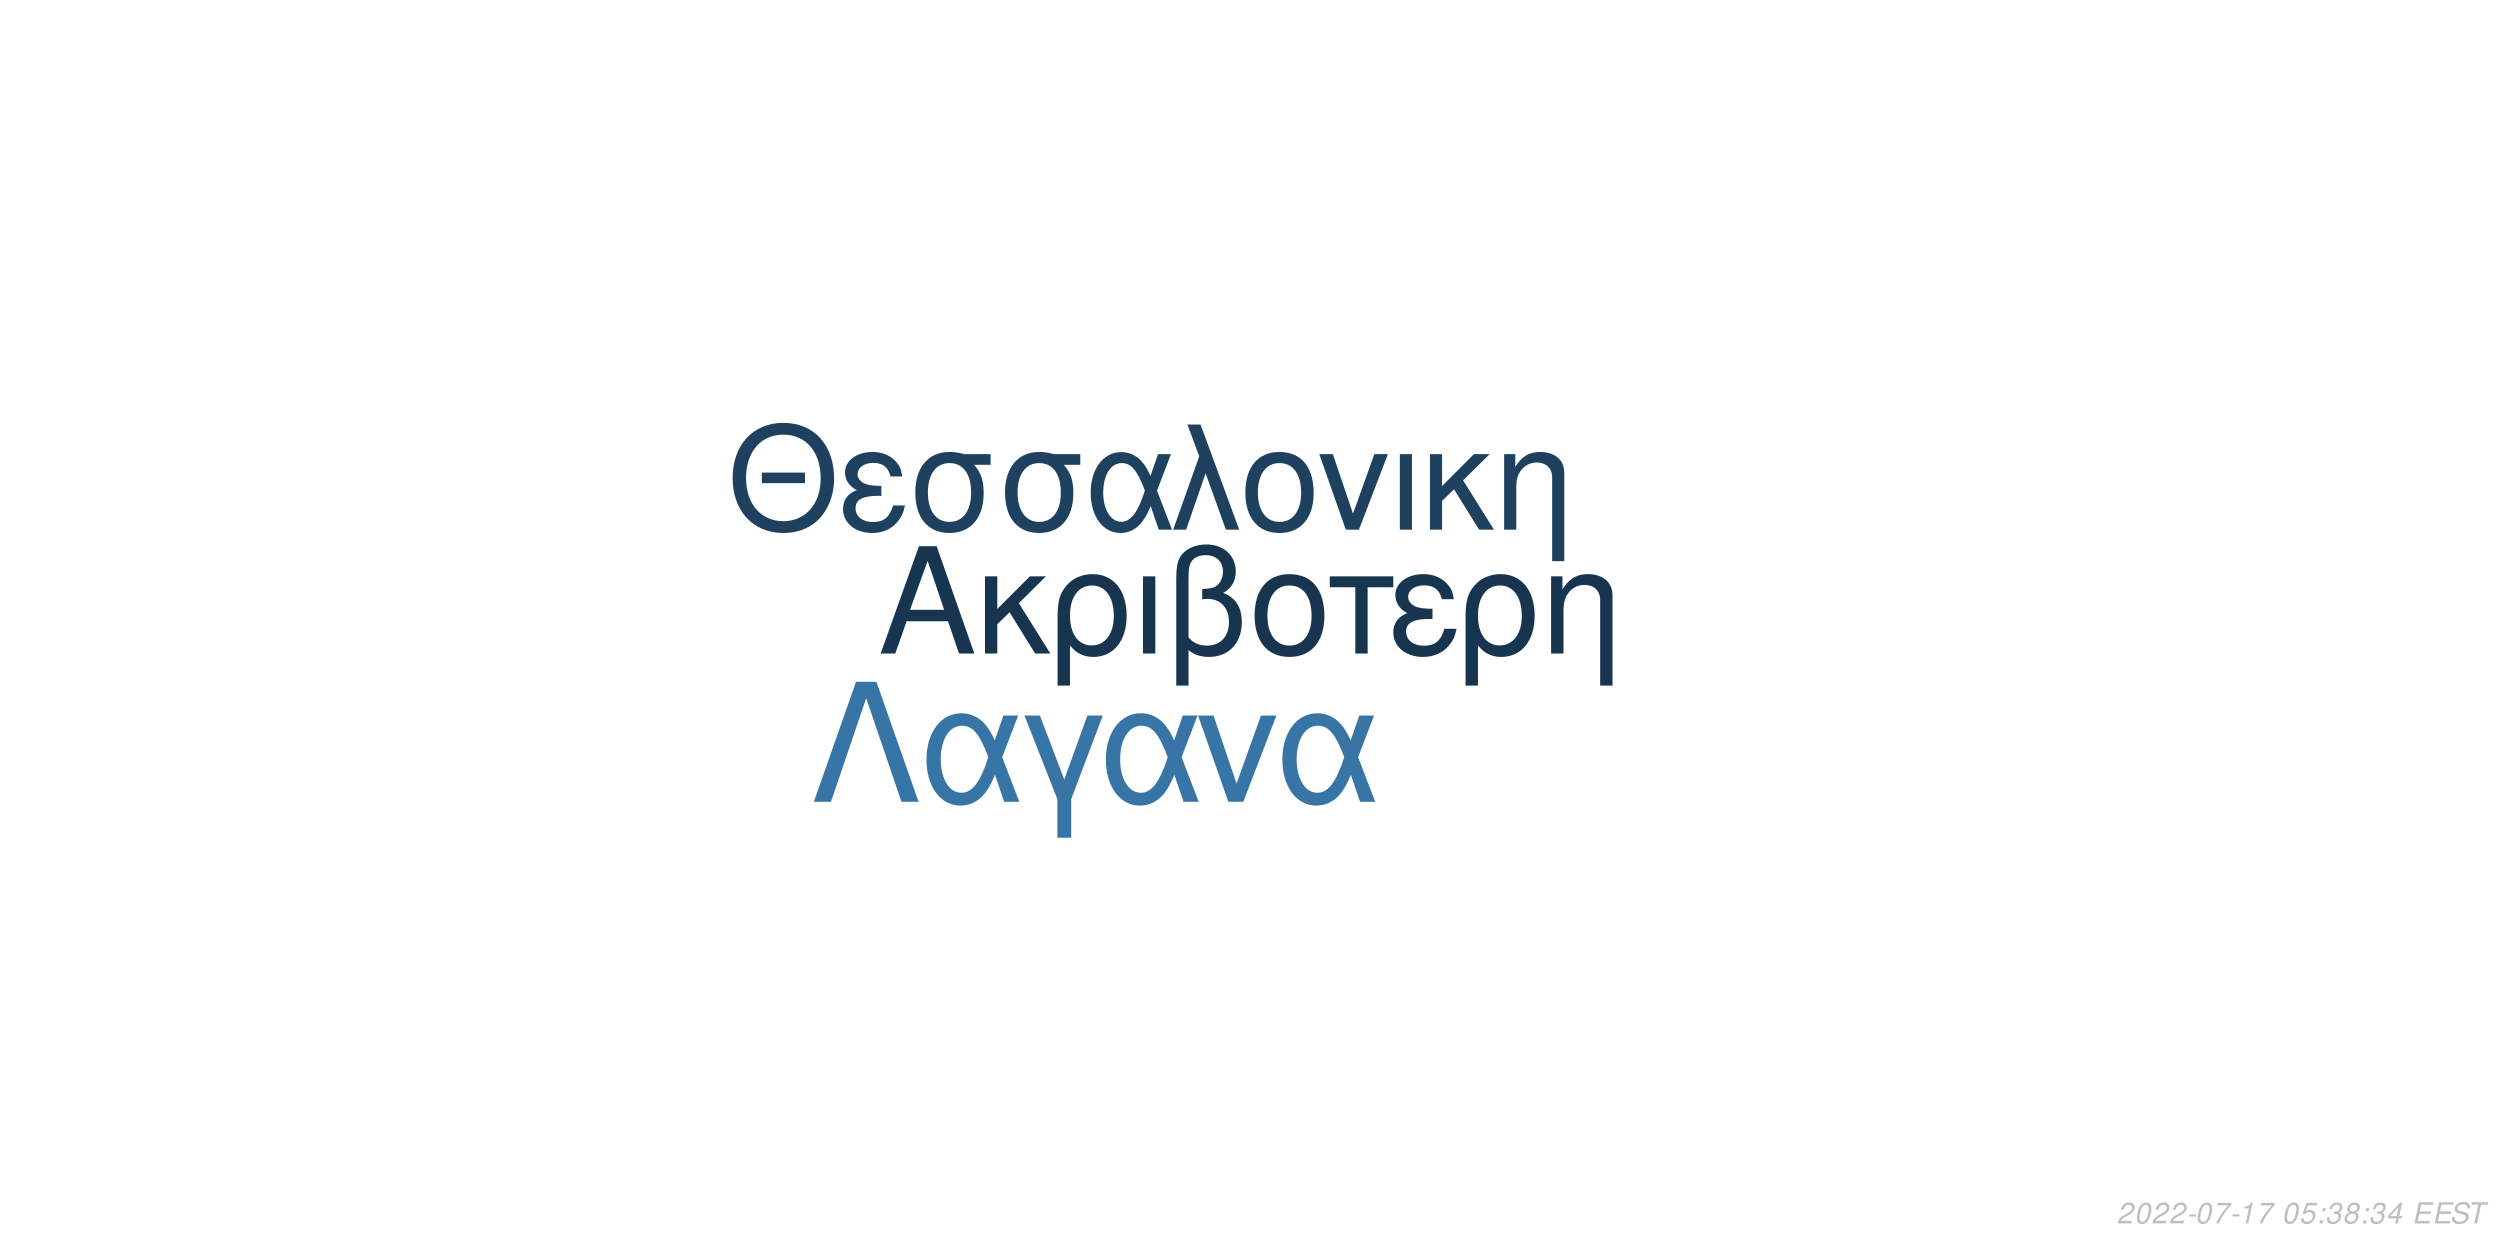
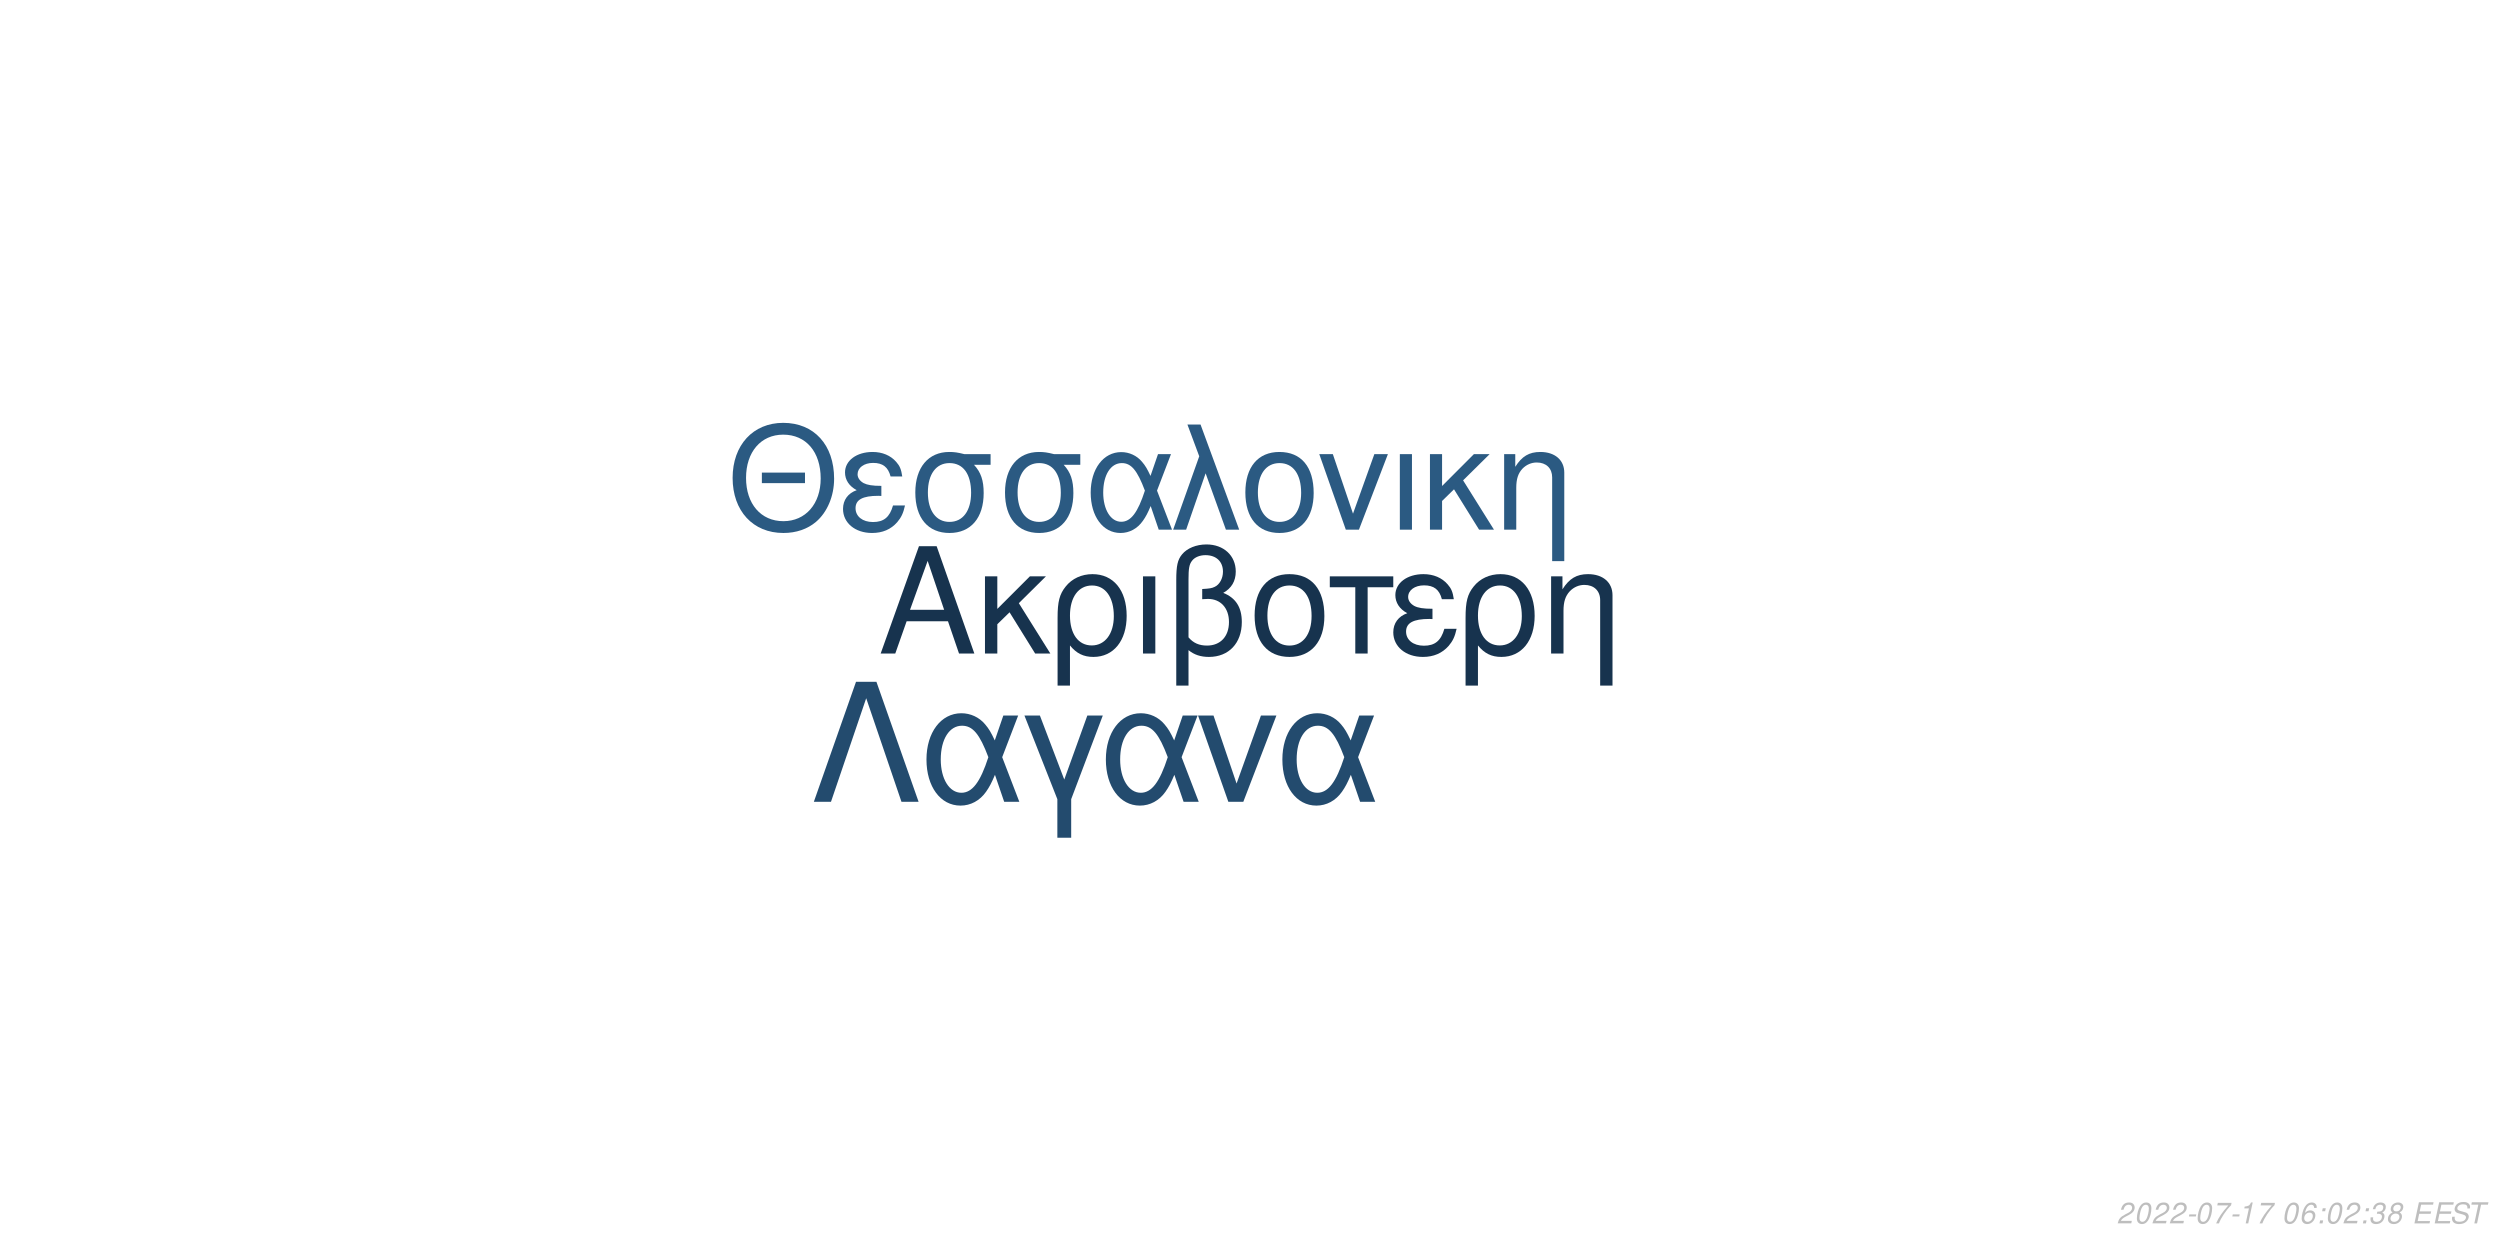
<svg xmlns="http://www.w3.org/2000/svg" xmlns:xlink="http://www.w3.org/1999/xlink" width="864pt" height="432pt" viewBox="0 0 864 432" version="1.1">
  <defs>
    <g>
      <symbol overflow="visible" id="glyph0-0">
        <path style="stroke:none;" d="" />
      </symbol>
      <symbol overflow="visible" id="glyph0-1">
        <path style="stroke:none;" d="M 24.125 -11.141 L 27.938 0 L 33.234 0 L 20.203 -37.094 L 14.094 -37.094 L 0.859 0 L 5.906 0 L 9.828 -11.141 Z M 22.797 -15.109 L 11 -15.109 L 17.094 -32.016 Z M 22.797 -15.109 " />
      </symbol>
      <symbol overflow="visible" id="glyph0-2">
        <path style="stroke:none;" d="M 7.172 -15.422 L 7.172 -26.672 L 2.906 -26.672 L 2.906 0 L 7.172 0 L 7.172 -10.125 L 11.406 -14.25 L 20.25 0 L 25.5 0 L 14.609 -17.406 L 23.969 -26.672 L 18.422 -26.672 Z M 7.172 -15.422 " />
      </symbol>
      <symbol overflow="visible" id="glyph0-3">
        <path style="stroke:none;" d="M 3 11.094 L 7.281 11.094 L 7.281 -2.797 C 9.516 -0.047 11.953 1.172 15.375 1.172 C 22.344 1.172 26.875 -4.422 26.875 -13.031 C 26.875 -21.891 22.297 -27.438 15.062 -27.438 C 11.297 -27.438 7.984 -25.906 5.797 -23.156 C 3.672 -20.516 3 -17.969 3 -12.359 Z M 14.906 -23.516 C 19.547 -23.516 22.438 -19.438 22.438 -12.922 C 22.438 -6.812 19.391 -2.797 14.812 -2.797 C 10.172 -2.797 7.281 -6.766 7.281 -13.125 C 7.281 -19.484 10.234 -23.516 14.906 -23.516 Z M 14.906 -23.516 " />
      </symbol>
      <symbol overflow="visible" id="glyph0-4">
        <path style="stroke:none;" d="M 3.516 0 L 7.781 0 L 7.781 -26.672 L 3.516 -26.672 Z M 3.516 0 " />
      </symbol>
      <symbol overflow="visible" id="glyph0-5">
        <path style="stroke:none;" d="M 4.016 11.094 L 8.25 11.094 L 8.25 -1.172 C 10.172 0.406 12.422 1.172 15.312 1.172 C 22.188 1.172 26.672 -3.609 26.672 -10.891 C 26.672 -15.984 24.578 -19.234 20.25 -20.969 C 23.109 -22.547 24.578 -25.031 24.578 -28.344 C 24.578 -33.844 20.406 -37.703 14.453 -37.703 C 10.938 -37.703 7.734 -36.391 6 -34.25 C 4.484 -32.422 4.016 -30.328 4.016 -25.391 Z M 8.25 -25.656 C 8.25 -29.359 8.5 -30.844 9.469 -32.062 C 10.375 -33.281 12.156 -34 14.094 -34 C 17.812 -34 20.156 -31.812 20.156 -28.297 C 20.156 -25.953 18.984 -23.812 17.297 -23.047 C 16.281 -22.547 15.469 -22.438 12.984 -22.297 L 12.984 -18.781 C 13.734 -18.828 14.344 -18.875 14.969 -18.875 C 19.344 -18.875 22.234 -15.719 22.234 -10.891 C 22.234 -5.906 19.281 -2.75 14.656 -2.75 C 11.953 -2.75 9.922 -3.609 8.25 -5.594 Z M 8.25 -25.656 " />
      </symbol>
      <symbol overflow="visible" id="glyph0-6">
        <path style="stroke:none;" d="M 14.094 -27.438 C 6.562 -27.438 2.094 -22.094 2.094 -13.125 C 2.094 -4.125 6.562 1.172 14.141 1.172 C 21.672 1.172 26.203 -4.172 26.203 -12.922 C 26.203 -22.188 21.828 -27.438 14.094 -27.438 Z M 14.141 -23.516 C 18.938 -23.516 21.781 -19.594 21.781 -12.984 C 21.781 -6.672 18.828 -2.75 14.141 -2.75 C 9.422 -2.75 6.516 -6.672 6.516 -13.125 C 6.516 -19.594 9.422 -23.516 14.141 -23.516 Z M 14.141 -23.516 " />
      </symbol>
      <symbol overflow="visible" id="glyph0-7">
        <path style="stroke:none;" d="M 7.891 0 L 12.156 0 L 12.156 -22.906 L 21.016 -22.906 L 21.016 -26.672 L -0.922 -26.672 L -0.922 -22.906 L 7.891 -22.906 Z M 7.891 0 " />
      </symbol>
      <symbol overflow="visible" id="glyph0-8">
        <path style="stroke:none;" d="M 14.562 -15.469 C 11.344 -15.469 9.562 -15.781 8.297 -16.438 C 6.922 -17.203 6.156 -18.328 6.156 -19.547 C 6.156 -21.891 8.453 -23.562 11.656 -23.562 C 15.062 -23.562 16.953 -22.094 17.812 -18.781 L 21.938 -18.781 C 21.578 -21.266 21.062 -22.5 19.797 -23.922 C 17.812 -26.203 14.906 -27.438 11.453 -27.438 C 5.797 -27.438 1.734 -24.375 1.734 -20.203 C 1.734 -17.609 3.156 -15.375 5.859 -13.938 C 2.797 -12.875 1.016 -10.484 1.016 -7.328 C 1.016 -2.391 5.297 1.172 11.25 1.172 C 14.969 1.172 17.906 -0.109 20.156 -2.641 C 21.578 -4.328 22.297 -5.797 22.906 -8.547 L 18.672 -8.547 C 17.5 -4.422 15.422 -2.703 11.609 -2.703 C 7.938 -2.703 5.438 -4.688 5.438 -7.578 C 5.438 -10.578 7.938 -11.953 13.484 -11.953 C 13.641 -11.953 14.094 -11.953 14.562 -11.906 Z M 14.562 -15.469 " />
      </symbol>
      <symbol overflow="visible" id="glyph0-9">
        <path style="stroke:none;" d="M 3.562 -26.672 L 3.562 0 L 7.844 0 L 7.844 -14.703 C 7.844 -17.906 8.5 -19.891 10.031 -21.531 C 11.406 -22.953 13.188 -23.719 15.062 -23.719 C 18.375 -23.719 20.516 -21.672 20.516 -18.469 L 20.516 11.094 L 24.781 11.094 L 24.781 -20.156 C 24.781 -24.578 21.469 -27.438 16.328 -27.438 C 12.359 -27.438 9.828 -25.906 7.484 -22.188 L 7.484 -26.672 Z M 3.562 -26.672 " />
      </symbol>
      <symbol overflow="visible" id="glyph1-0">
        <path style="stroke:none;" d="" />
      </symbol>
      <symbol overflow="visible" id="glyph1-1">
        <path style="stroke:none;" d="M 26.859 -19.734 L 11.953 -19.734 L 11.953 -16.094 L 26.859 -16.094 Z M 19.328 -36.922 C 8.922 -36.922 1.844 -29.25 1.844 -17.891 C 1.844 -6.484 8.875 1.141 19.391 1.141 C 23.812 1.141 27.703 -0.203 30.641 -2.688 C 34.578 -6.031 36.922 -11.656 36.922 -17.594 C 36.922 -29.297 30 -36.922 19.328 -36.922 Z M 19.328 -32.844 C 27.203 -32.844 32.281 -26.906 32.281 -17.688 C 32.281 -8.922 27.062 -2.938 19.391 -2.938 C 11.609 -2.938 6.484 -8.922 6.484 -17.891 C 6.484 -26.859 11.609 -32.844 19.328 -32.844 Z M 19.328 -32.844 " />
      </symbol>
      <symbol overflow="visible" id="glyph1-2">
        <path style="stroke:none;" d="M 14.25 -15.141 C 11.109 -15.141 9.375 -15.453 8.125 -16.094 C 6.781 -16.844 6.031 -17.938 6.031 -19.141 C 6.031 -21.422 8.266 -23.078 11.406 -23.078 C 14.75 -23.078 16.594 -21.625 17.438 -18.391 L 21.469 -18.391 C 21.125 -20.828 20.625 -22.031 19.391 -23.422 C 17.438 -25.656 14.594 -26.859 11.219 -26.859 C 5.688 -26.859 1.688 -23.875 1.688 -19.781 C 1.688 -17.234 3.094 -15.047 5.734 -13.656 C 2.734 -12.609 1 -10.266 1 -7.172 C 1 -2.344 5.188 1.141 11.016 1.141 C 14.656 1.141 17.547 -0.094 19.734 -2.594 C 21.125 -4.234 21.828 -5.688 22.422 -8.375 L 18.281 -8.375 C 17.141 -4.328 15.094 -2.641 11.359 -2.641 C 7.766 -2.641 5.328 -4.578 5.328 -7.422 C 5.328 -10.359 7.766 -11.703 13.203 -11.703 C 13.359 -11.703 13.797 -11.703 14.25 -11.656 Z M 14.25 -15.141 " />
      </symbol>
      <symbol overflow="visible" id="glyph1-3">
        <path style="stroke:none;" d="M 29 -26.109 L 19.938 -26.109 C 17.594 -26.703 16.438 -26.859 14.703 -26.859 C 7.469 -26.859 2.984 -21.469 2.984 -12.859 C 2.984 -4.031 7.375 1.141 14.797 1.141 C 22.172 1.141 26.609 -4.078 26.609 -12.656 C 26.609 -17.047 25.656 -19.828 23.266 -22.422 L 29 -22.422 Z M 14.797 -23.016 C 19.531 -23.016 22.266 -19.234 22.266 -12.75 C 22.266 -6.531 19.438 -2.688 14.797 -2.688 C 10.172 -2.688 7.328 -6.531 7.328 -12.859 C 7.328 -19.188 10.172 -23.016 14.797 -23.016 Z M 14.797 -23.016 " />
      </symbol>
      <symbol overflow="visible" id="glyph1-4">
        <path style="stroke:none;" d="M 29.344 -26.109 L 24.859 -26.109 L 22.266 -18.578 C 21.125 -21.031 20.484 -22.125 19.328 -23.469 C 17.547 -25.609 14.906 -26.812 12.156 -26.812 C 5.984 -26.812 1.594 -20.984 1.594 -12.812 C 1.594 -4.578 5.828 1.141 11.906 1.141 C 14.953 1.141 17.734 -0.344 19.625 -3.047 C 20.672 -4.531 21.281 -5.688 22.328 -8.172 L 25.109 0 L 29.703 0 L 24.516 -13.5 Z M 20.328 -13.5 C 17.891 -5.922 15.453 -2.734 12.156 -2.734 C 8.516 -2.734 5.922 -6.922 5.922 -12.812 C 5.922 -18.938 8.516 -23.016 12.359 -23.016 C 15.594 -23.016 17.688 -20.531 20.328 -13.5 Z M 20.328 -13.5 " />
      </symbol>
      <symbol overflow="visible" id="glyph1-5">
        <path style="stroke:none;" d="M 1.094 0 L 5.578 0 L 12.312 -19.484 L 19.328 0 L 23.922 0 L 10.562 -36.328 L 6.031 -36.328 L 10.109 -25.359 Z M 1.094 0 " />
      </symbol>
      <symbol overflow="visible" id="glyph1-6">
        <path style="stroke:none;" d="M 13.797 -26.859 C 6.422 -26.859 2.047 -21.625 2.047 -12.859 C 2.047 -4.031 6.422 1.141 13.859 1.141 C 21.234 1.141 25.656 -4.078 25.656 -12.656 C 25.656 -21.719 21.375 -26.859 13.797 -26.859 Z M 13.859 -23.016 C 18.531 -23.016 21.328 -19.188 21.328 -12.703 C 21.328 -6.531 18.438 -2.688 13.859 -2.688 C 9.219 -2.688 6.375 -6.531 6.375 -12.859 C 6.375 -19.188 9.219 -23.016 13.859 -23.016 Z M 13.859 -23.016 " />
      </symbol>
      <symbol overflow="visible" id="glyph1-7">
        <path style="stroke:none;" d="M 14.297 0 L 24.312 -26.109 L 19.625 -26.109 L 12.25 -5.531 L 5.281 -26.109 L 0.594 -26.109 L 9.766 0 Z M 14.297 0 " />
      </symbol>
      <symbol overflow="visible" id="glyph1-8">
        <path style="stroke:none;" d="M 3.438 0 L 7.625 0 L 7.625 -26.109 L 3.438 -26.109 Z M 3.438 0 " />
      </symbol>
      <symbol overflow="visible" id="glyph1-9">
        <path style="stroke:none;" d="M 7.031 -15.094 L 7.031 -26.109 L 2.844 -26.109 L 2.844 0 L 7.031 0 L 7.031 -9.922 L 11.156 -13.953 L 19.828 0 L 24.969 0 L 14.297 -17.047 L 23.469 -26.109 L 18.031 -26.109 Z M 7.031 -15.094 " />
      </symbol>
      <symbol overflow="visible" id="glyph1-10">
        <path style="stroke:none;" d="M 3.484 -26.109 L 3.484 0 L 7.672 0 L 7.672 -14.406 C 7.672 -17.547 8.328 -19.484 9.812 -21.078 C 11.156 -22.469 12.906 -23.219 14.75 -23.219 C 17.984 -23.219 20.078 -21.234 20.078 -18.094 L 20.078 10.859 L 24.266 10.859 L 24.266 -19.734 C 24.266 -24.062 21.031 -26.859 16 -26.859 C 12.109 -26.859 9.609 -25.359 7.328 -21.719 L 7.328 -26.109 Z M 3.484 -26.109 " />
      </symbol>
      <symbol overflow="visible" id="glyph2-0">
        <path style="stroke:none;" d="" />
      </symbol>
      <symbol overflow="visible" id="glyph2-1">
        <path style="stroke:none;" d="M 22.531 -41.484 L 15.484 -41.484 L 0.906 0 L 6.828 0 L 19 -35.797 L 31.188 0 L 37.109 0 Z M 22.531 -41.484 " />
      </symbol>
      <symbol overflow="visible" id="glyph2-2">
        <path style="stroke:none;" d="M 33.516 -29.812 L 28.391 -29.812 L 25.438 -21.219 C 24.125 -24.016 23.391 -25.266 22.078 -26.797 C 20.031 -29.25 17.016 -30.609 13.891 -30.609 C 6.828 -30.609 1.828 -23.953 1.828 -14.625 C 1.828 -5.234 6.656 1.312 13.594 1.312 C 17.078 1.312 20.266 -0.391 22.422 -3.469 C 23.609 -5.172 24.297 -6.484 25.5 -9.328 L 28.688 0 L 33.922 0 L 28 -15.422 Z M 23.219 -15.422 C 20.422 -6.766 17.641 -3.125 13.891 -3.125 C 9.734 -3.125 6.766 -7.906 6.766 -14.625 C 6.766 -21.625 9.734 -26.297 14.109 -26.297 C 17.812 -26.297 20.203 -23.453 23.219 -15.422 Z M 23.219 -15.422 " />
      </symbol>
      <symbol overflow="visible" id="glyph2-3">
        <path style="stroke:none;" d="M 12.062 12.406 L 16.844 12.406 L 16.844 -0.906 L 27.766 -29.812 L 22.422 -29.812 L 14.453 -7.688 L 6.031 -29.812 L 0.688 -29.812 L 12.062 -0.906 Z M 12.062 12.406 " />
      </symbol>
      <symbol overflow="visible" id="glyph2-4">
        <path style="stroke:none;" d="M 16.328 0 L 27.766 -29.812 L 22.422 -29.812 L 14 -6.312 L 6.031 -29.812 L 0.688 -29.812 L 11.156 0 Z M 16.328 0 " />
      </symbol>
      <symbol overflow="visible" id="glyph3-0">
        <path style="stroke:none;" d="" />
      </symbol>
      <symbol overflow="visible" id="glyph3-1">
        <path style="stroke:none;" d="M 5.234 -0.875 L 1.469 -0.875 C 1.641 -1.375 2.203 -1.891 3.109 -2.344 L 4.234 -2.938 C 5.562 -3.625 6.219 -4.469 6.219 -5.484 C 6.219 -5.938 6.062 -6.359 5.797 -6.656 C 5.469 -7.047 4.984 -7.234 4.312 -7.234 C 2.766 -7.234 1.891 -6.453 1.484 -4.734 L 2.375 -4.734 C 2.484 -5.188 2.609 -5.484 2.797 -5.75 C 3.094 -6.203 3.609 -6.453 4.188 -6.453 C 4.891 -6.453 5.344 -6.031 5.344 -5.375 C 5.344 -4.703 4.859 -4.094 4.016 -3.656 L 2.984 -3.125 C 1.234 -2.188 0.797 -1.656 0.344 -0.016 L 5.047 -0.016 Z M 5.234 -0.875 " />
      </symbol>
      <symbol overflow="visible" id="glyph3-2">
        <path style="stroke:none;" d="M 4.203 -7.234 C 3.375 -7.234 2.688 -6.812 2.125 -5.984 C 1.484 -5.047 0.984 -3.188 0.984 -1.734 C 0.984 -1.109 1.172 -0.562 1.484 -0.266 C 1.797 0.047 2.281 0.234 2.766 0.234 C 3.625 0.234 4.281 -0.156 4.859 -1.016 C 5.516 -1.953 6 -3.797 6 -5.266 C 6 -6.5 5.328 -7.234 4.203 -7.234 Z M 4.094 -6.453 C 4.734 -6.453 5.125 -5.984 5.125 -5.156 C 5.125 -4.203 4.781 -2.625 4.406 -1.812 C 3.984 -0.938 3.516 -0.547 2.875 -0.547 C 2.25 -0.547 1.875 -1.031 1.875 -1.828 C 1.875 -2.797 2.203 -4.344 2.594 -5.203 C 2.984 -6.047 3.453 -6.453 4.094 -6.453 Z M 4.094 -6.453 " />
      </symbol>
      <symbol overflow="visible" id="glyph3-3">
        <path style="stroke:none;" d="M 3.516 -3.125 L 1.125 -3.125 L 0.969 -2.406 L 3.359 -2.406 Z M 3.516 -3.125 " />
      </symbol>
      <symbol overflow="visible" id="glyph3-4">
        <path style="stroke:none;" d="M 6.703 -7.094 L 1.953 -7.094 L 1.766 -6.219 L 5.594 -6.219 C 3.344 -3.688 2.266 -2.109 1.375 0 L 2.344 0 C 3.031 -1.906 4.828 -4.594 6.547 -6.281 Z M 6.703 -7.094 " />
      </symbol>
      <symbol overflow="visible" id="glyph3-5">
        <path style="stroke:none;" d="M 3.703 -5.188 L 2.594 0 L 3.469 0 L 5.016 -7.234 L 4.438 -7.234 C 3.906 -6.156 3.688 -6.016 2.234 -5.812 L 2.109 -5.188 Z M 3.703 -5.188 " />
      </symbol>
      <symbol overflow="visible" id="glyph3-6">
        <path style="stroke:none;" d="" />
      </symbol>
      <symbol overflow="visible" id="glyph3-7">
-         <path style="stroke:none;" d="M 6.297 -7.094 L 2.594 -7.094 L 1.234 -3.234 L 2.047 -3.234 C 2.656 -3.766 2.938 -3.906 3.531 -3.906 C 4.328 -3.906 4.797 -3.453 4.797 -2.688 C 4.797 -1.438 3.969 -0.547 2.828 -0.547 C 2.031 -0.547 1.609 -0.938 1.578 -1.734 L 0.703 -1.734 L 0.703 -1.516 C 0.703 -0.938 0.844 -0.547 1.188 -0.266 C 1.562 0.062 2.078 0.234 2.703 0.234 C 3.656 0.234 4.391 -0.156 4.984 -0.922 C 5.422 -1.5 5.672 -2.234 5.672 -2.953 C 5.672 -4 4.938 -4.672 3.812 -4.672 C 3.328 -4.672 2.906 -4.547 2.406 -4.234 L 3.109 -6.219 L 6.109 -6.219 Z M 6.297 -7.094 " />
+         <path style="stroke:none;" d="M 6.125 -5.344 L 6.141 -5.625 C 6.141 -6.609 5.453 -7.234 4.391 -7.234 C 3.438 -7.234 2.641 -6.719 2.016 -5.703 C 1.422 -4.781 0.938 -2.953 0.938 -1.688 C 0.938 -0.516 1.688 0.234 2.859 0.234 C 3.703 0.234 4.438 -0.156 5 -0.875 C 5.406 -1.422 5.672 -2.156 5.672 -2.766 C 5.672 -3.812 4.969 -4.5 3.906 -4.5 C 3.234 -4.5 2.672 -4.234 2.094 -3.625 C 2.406 -5.375 3.234 -6.453 4.25 -6.453 C 4.703 -6.453 5.062 -6.234 5.172 -5.844 C 5.203 -5.719 5.234 -5.578 5.25 -5.344 Z M 3.656 -3.734 C 4.344 -3.734 4.797 -3.281 4.797 -2.625 C 4.797 -1.469 3.984 -0.547 2.984 -0.547 C 2.297 -0.547 1.812 -1.047 1.812 -1.766 C 1.812 -2.859 2.625 -3.734 3.656 -3.734 Z M 3.656 -3.734 " />
      </symbol>
      <symbol overflow="visible" id="glyph3-8">
        <path style="stroke:none;" d="M 2.359 -1.031 L 1.312 -1.031 L 1.094 0 L 2.141 0 Z M 3.266 -5.234 L 2.219 -5.234 L 2 -4.203 L 3.047 -4.203 Z M 3.266 -5.234 " />
      </symbol>
      <symbol overflow="visible" id="glyph3-9">
        <path style="stroke:none;" d="M 2.922 -3.312 C 3.125 -3.344 3.234 -3.344 3.375 -3.344 C 4.203 -3.344 4.688 -3 4.688 -2.406 C 4.688 -1.312 3.906 -0.547 2.781 -0.547 C 2.047 -0.547 1.594 -0.938 1.594 -1.562 C 1.594 -1.719 1.609 -1.844 1.656 -2.094 L 0.766 -2.094 C 0.734 -1.797 0.719 -1.641 0.719 -1.469 C 0.719 -0.375 1.406 0.234 2.641 0.234 C 3.547 0.234 4.297 -0.078 4.812 -0.656 C 5.266 -1.156 5.562 -1.875 5.562 -2.547 C 5.562 -3.125 5.344 -3.453 4.797 -3.734 C 5.641 -4.234 6.016 -4.844 6.016 -5.734 C 6.016 -6.656 5.312 -7.234 4.203 -7.234 C 3.375 -7.234 2.672 -6.938 2.188 -6.375 C 1.891 -6.031 1.703 -5.641 1.516 -4.906 L 2.391 -4.906 C 2.5 -5.359 2.594 -5.594 2.734 -5.812 C 3.047 -6.234 3.516 -6.453 4.078 -6.453 C 4.734 -6.453 5.141 -6.125 5.141 -5.578 C 5.141 -5.188 5.016 -4.797 4.797 -4.547 C 4.516 -4.234 4 -4.062 3.266 -4.062 L 3.078 -4.062 Z M 2.922 -3.312 " />
      </symbol>
      <symbol overflow="visible" id="glyph3-10">
        <path style="stroke:none;" d="M 4.766 -3.797 C 5.078 -3.969 5.234 -4.078 5.438 -4.234 C 5.812 -4.594 6.062 -5.172 6.062 -5.734 C 6.062 -6.625 5.344 -7.234 4.266 -7.234 C 2.812 -7.234 1.703 -6.219 1.703 -4.875 C 1.703 -4.406 1.875 -4.125 2.359 -3.812 C 1.297 -3.312 0.75 -2.516 0.75 -1.469 C 0.75 -0.438 1.547 0.234 2.812 0.234 C 3.656 0.234 4.359 -0.094 4.938 -0.734 C 5.359 -1.234 5.609 -1.859 5.609 -2.438 C 5.609 -3.047 5.312 -3.516 4.766 -3.797 Z M 4.109 -6.453 C 4.797 -6.453 5.188 -6.125 5.188 -5.578 C 5.188 -5.266 5.062 -4.922 4.859 -4.672 C 4.562 -4.312 4.188 -4.156 3.656 -4.156 C 2.984 -4.156 2.594 -4.453 2.594 -4.984 C 2.594 -5.859 3.203 -6.453 4.109 -6.453 Z M 3.453 -3.406 C 4.234 -3.406 4.734 -2.984 4.734 -2.312 C 4.734 -1.312 3.922 -0.547 2.875 -0.547 C 2.125 -0.547 1.625 -0.969 1.625 -1.625 C 1.625 -2.609 2.438 -3.406 3.453 -3.406 Z M 3.453 -3.406 " />
      </symbol>
      <symbol overflow="visible" id="glyph3-11">
-         <path style="stroke:none;" d="M 3.625 -1.75 L 3.266 0 L 4.141 0 L 4.516 -1.75 L 5.562 -1.75 L 5.734 -2.531 L 4.688 -2.531 L 5.688 -7.234 L 5.016 -7.234 L 0.844 -2.672 L 0.641 -1.75 Z M 3.797 -2.531 L 1.594 -2.531 L 4.469 -5.703 Z M 3.797 -2.531 " />
+         <path style="stroke:none;" d="M 2.547 -3.312 L 6.5 -3.312 L 6.688 -4.141 L 2.719 -4.141 L 3.219 -6.469 L 7.344 -6.469 L 7.516 -7.297 L 2.453 -7.297 L 0.906 0 L 6.125 0 L 6.297 -0.812 L 2.016 -0.812 Z M 2.547 -3.312 " />
      </symbol>
      <symbol overflow="visible" id="glyph3-12">
-         <path style="stroke:none;" d="M 2.547 -3.312 L 6.5 -3.312 L 6.688 -4.141 L 2.719 -4.141 L 3.219 -6.469 L 7.344 -6.469 L 7.516 -7.297 L 2.453 -7.297 L 0.906 0 L 6.125 0 L 6.297 -0.812 L 2.016 -0.812 Z M 2.547 -3.312 " />
+         <path style="stroke:none;" d="M 7.062 -5.156 C 7.125 -5.438 7.141 -5.562 7.141 -5.703 C 7.141 -6.156 6.938 -6.594 6.594 -6.891 C 6.188 -7.25 5.656 -7.406 4.875 -7.406 C 3.844 -7.406 3.047 -7.125 2.5 -6.562 C 2.094 -6.141 1.781 -5.438 1.781 -4.922 C 1.781 -4.297 2.219 -3.766 2.891 -3.562 L 4.594 -3.094 C 5.406 -2.859 5.734 -2.578 5.734 -2.094 C 5.734 -1.781 5.547 -1.406 5.266 -1.141 C 4.844 -0.766 4.266 -0.578 3.453 -0.578 C 2.328 -0.578 1.812 -0.984 1.812 -1.906 C 1.812 -2.047 1.812 -2.125 1.844 -2.312 L 0.984 -2.312 C 0.906 -2.062 0.891 -1.906 0.891 -1.688 C 0.891 -0.484 1.797 0.234 3.297 0.234 C 4.359 0.234 5.234 -0.062 5.812 -0.609 C 6.344 -1.078 6.688 -1.797 6.688 -2.375 C 6.688 -2.641 6.609 -2.906 6.453 -3.156 C 6.234 -3.5 5.938 -3.703 5.469 -3.828 L 3.75 -4.312 C 2.984 -4.547 2.734 -4.734 2.734 -5.188 C 2.734 -5.547 2.875 -5.844 3.188 -6.109 C 3.547 -6.438 4.031 -6.594 4.703 -6.594 C 5.266 -6.594 5.688 -6.484 5.906 -6.297 C 6.094 -6.125 6.219 -5.797 6.219 -5.516 C 6.219 -5.422 6.203 -5.344 6.188 -5.156 Z M 7.062 -5.156 " />
      </symbol>
      <symbol overflow="visible" id="glyph3-13">
-         <path style="stroke:none;" d="M 7.062 -5.156 C 7.125 -5.438 7.141 -5.562 7.141 -5.703 C 7.141 -6.156 6.938 -6.594 6.594 -6.891 C 6.188 -7.25 5.656 -7.406 4.875 -7.406 C 3.844 -7.406 3.047 -7.125 2.5 -6.562 C 2.094 -6.141 1.781 -5.438 1.781 -4.922 C 1.781 -4.297 2.219 -3.766 2.891 -3.562 L 4.594 -3.094 C 5.406 -2.859 5.734 -2.578 5.734 -2.094 C 5.734 -1.781 5.547 -1.406 5.266 -1.141 C 4.844 -0.766 4.266 -0.578 3.453 -0.578 C 2.328 -0.578 1.812 -0.984 1.812 -1.906 C 1.812 -2.047 1.812 -2.125 1.844 -2.312 L 0.984 -2.312 C 0.906 -2.062 0.891 -1.906 0.891 -1.688 C 0.891 -0.484 1.797 0.234 3.297 0.234 C 4.359 0.234 5.234 -0.062 5.812 -0.609 C 6.344 -1.078 6.688 -1.797 6.688 -2.375 C 6.688 -2.641 6.609 -2.906 6.453 -3.156 C 6.234 -3.5 5.938 -3.703 5.469 -3.828 L 3.75 -4.312 C 2.984 -4.547 2.734 -4.734 2.734 -5.188 C 2.734 -5.547 2.875 -5.844 3.188 -6.109 C 3.547 -6.438 4.031 -6.594 4.703 -6.594 C 5.266 -6.594 5.688 -6.484 5.906 -6.297 C 6.094 -6.125 6.219 -5.797 6.219 -5.516 C 6.219 -5.422 6.203 -5.344 6.188 -5.156 Z M 7.062 -5.156 " />
-       </symbol>
-       <symbol overflow="visible" id="glyph3-14">
        <path style="stroke:none;" d="M 4.938 -6.469 L 7.312 -6.469 L 7.484 -7.297 L 1.75 -7.297 L 1.578 -6.469 L 3.984 -6.469 L 2.609 0 L 3.547 0 Z M 4.938 -6.469 " />
      </symbol>
    </g>
  </defs>
  <g id="surface1">
    <rect x="0" y="0" width="864" height="432" style="fill:rgb(100%,100%,100%);fill-opacity:1;stroke:none;" />
-     <g style="fill:rgb(9.412%,20.784%,31.373%);fill-opacity:1;">
+     <g style="fill:rgb(9.02%,20%,30.588%);fill-opacity:1;">
      <use xlink:href="#glyph0-1" x="303.5" y="225.861" />
      <use xlink:href="#glyph0-2" x="337.5" y="225.861" />
      <use xlink:href="#glyph0-3" x="362.5" y="225.861" />
      <use xlink:href="#glyph0-4" x="391.5" y="225.861" />
      <use xlink:href="#glyph0-5" x="402.5" y="225.861" />
      <use xlink:href="#glyph0-6" x="431.5" y="225.861" />
      <use xlink:href="#glyph0-7" x="460.5" y="225.861" />
      <use xlink:href="#glyph0-8" x="480.5" y="225.861" />
      <use xlink:href="#glyph0-3" x="503.5" y="225.861" />
      <use xlink:href="#glyph0-9" x="532.5" y="225.861" />
    </g>
-     <g style="fill:rgb(11.765%,25.49%,37.647%);fill-opacity:1;">
+     <g style="fill:rgb(16.863%,35.294%,50.98%);fill-opacity:1;">
      <use xlink:href="#glyph1-1" x="251.348" y="183.058" />
      <use xlink:href="#glyph1-2" x="290.348" y="183.058" />
      <use xlink:href="#glyph1-3" x="313.348" y="183.058" />
      <use xlink:href="#glyph1-3" x="344.348" y="183.058" />
      <use xlink:href="#glyph1-4" x="375.348" y="183.058" />
      <use xlink:href="#glyph1-5" x="404.348" y="183.058" />
      <use xlink:href="#glyph1-6" x="428.348" y="183.058" />
      <use xlink:href="#glyph1-7" x="455.348" y="183.058" />
      <use xlink:href="#glyph1-8" x="480.348" y="183.058" />
      <use xlink:href="#glyph1-9" x="491.348" y="183.058" />
      <use xlink:href="#glyph1-10" x="516.348" y="183.058" />
    </g>
-     <g style="fill:rgb(21.961%,45.882%,65.49%);fill-opacity:1;">
+     <g style="fill:rgb(13.725%,29.412%,43.137%);fill-opacity:1;">
      <use xlink:href="#glyph2-1" x="280.359" y="277.105" />
      <use xlink:href="#glyph2-2" x="318.359" y="277.105" />
      <use xlink:href="#glyph2-3" x="353.359" y="277.105" />
      <use xlink:href="#glyph2-2" x="380.359" y="277.105" />
      <use xlink:href="#glyph2-4" x="413.359" y="277.105" />
      <use xlink:href="#glyph2-2" x="441.359" y="277.105" />
    </g>
    <g style="fill:rgb(74.51%,74.51%,74.51%);fill-opacity:1;">
      <use xlink:href="#glyph3-1" x="731.52" y="422.81" />
      <use xlink:href="#glyph3-2" x="737.52" y="422.81" />
      <use xlink:href="#glyph3-1" x="743.52" y="422.81" />
      <use xlink:href="#glyph3-1" x="749.52" y="422.81" />
      <use xlink:href="#glyph3-3" x="755.52" y="422.81" />
      <use xlink:href="#glyph3-2" x="758.52" y="422.81" />
      <use xlink:href="#glyph3-4" x="764.52" y="422.81" />
      <use xlink:href="#glyph3-3" x="770.52" y="422.81" />
      <use xlink:href="#glyph3-5" x="773.52" y="422.81" />
      <use xlink:href="#glyph3-4" x="779.52" y="422.81" />
      <use xlink:href="#glyph3-6" x="785.52" y="422.81" />
      <use xlink:href="#glyph3-2" x="788.52" y="422.81" />
      <use xlink:href="#glyph3-7" x="794.52" y="422.81" />
      <use xlink:href="#glyph3-8" x="800.52" y="422.81" />
-       <use xlink:href="#glyph3-9" x="803.52" y="422.81" />
-       <use xlink:href="#glyph3-10" x="809.52" y="422.81" />
+       <use xlink:href="#glyph3-2" x="803.52" y="422.81" />
+       <use xlink:href="#glyph3-1" x="809.52" y="422.81" />
      <use xlink:href="#glyph3-8" x="815.52" y="422.81" />
      <use xlink:href="#glyph3-9" x="818.52" y="422.81" />
-       <use xlink:href="#glyph3-11" x="824.52" y="422.81" />
+       <use xlink:href="#glyph3-10" x="824.52" y="422.81" />
      <use xlink:href="#glyph3-6" x="830.52" y="422.81" />
-       <use xlink:href="#glyph3-12" x="833.52" y="422.81" />
-       <use xlink:href="#glyph3-12" x="840.52" y="422.81" />
-       <use xlink:href="#glyph3-13" x="846.52" y="422.81" />
-       <use xlink:href="#glyph3-14" x="852.52" y="422.81" />
+       <use xlink:href="#glyph3-11" x="833.52" y="422.81" />
+       <use xlink:href="#glyph3-11" x="840.52" y="422.81" />
+       <use xlink:href="#glyph3-12" x="846.52" y="422.81" />
+       <use xlink:href="#glyph3-13" x="852.52" y="422.81" />
    </g>
  </g>
</svg>
